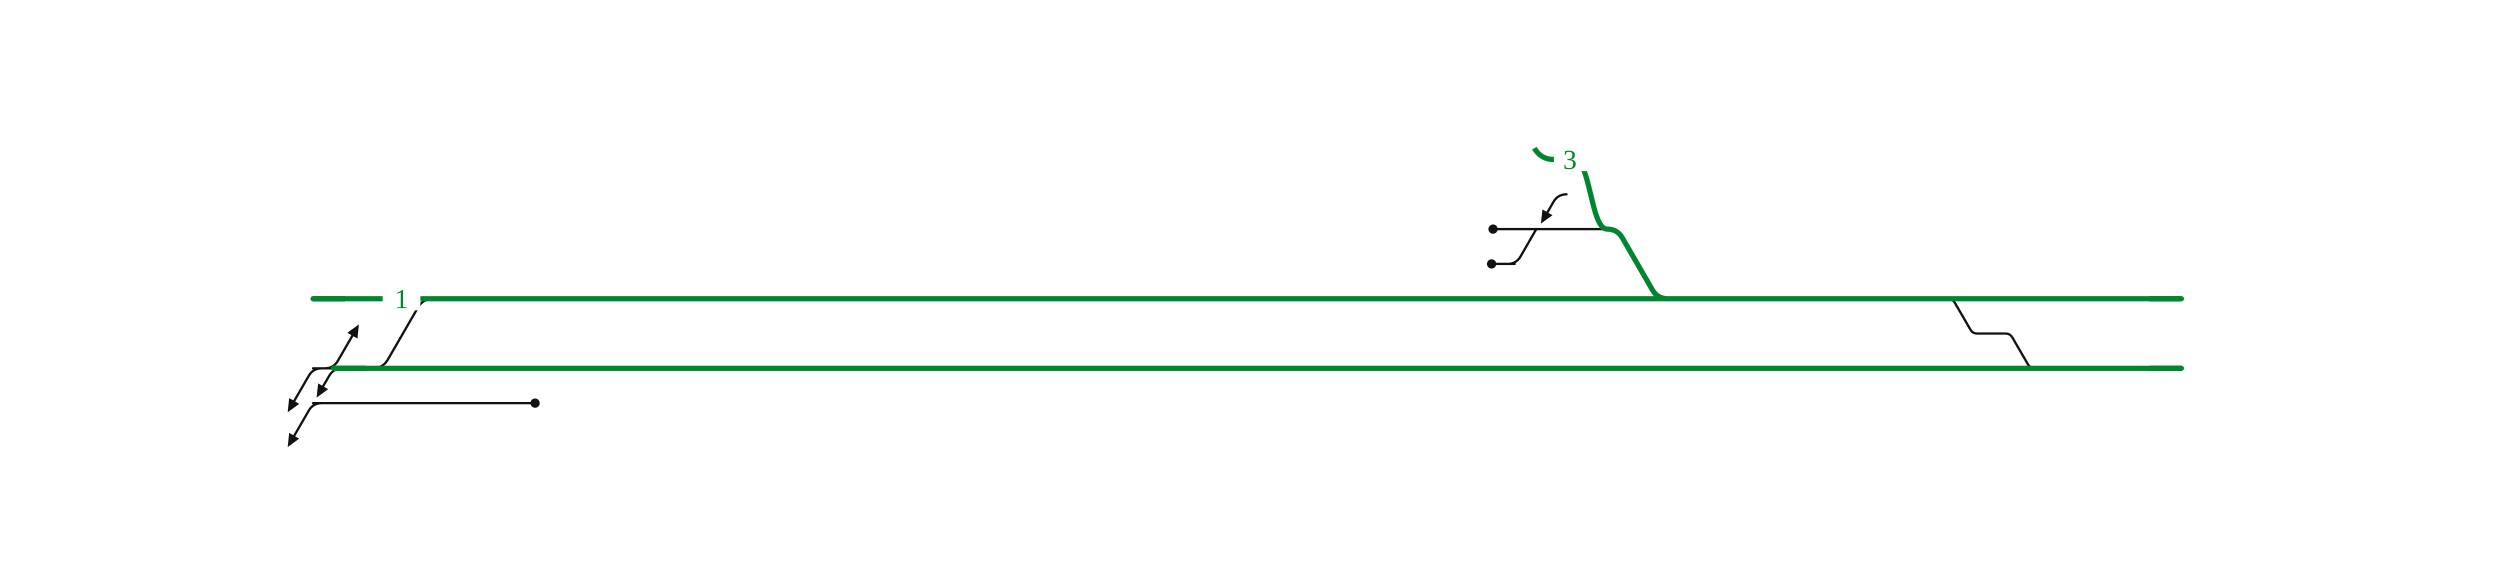
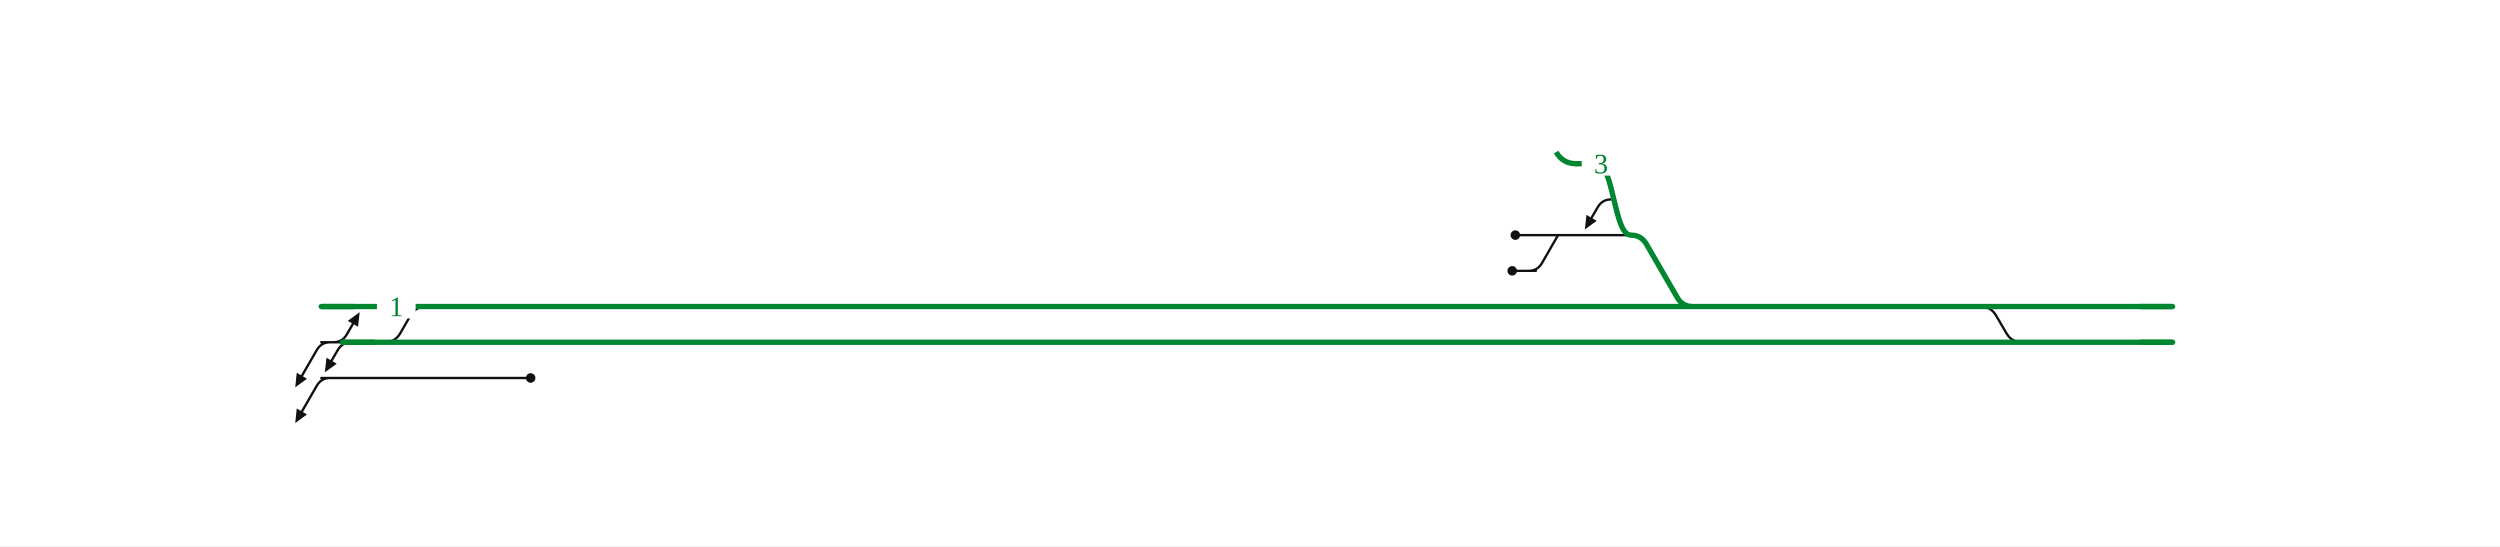
- <svg xmlns="http://www.w3.org/2000/svg" viewBox="0 0 1724 391" width="1724" height="391" font-family="Fira Sans, Source Sans 3, Helvetica, Arial, sans-serif">
+ <svg xmlns="http://www.w3.org/2000/svg" viewBox="0 0 1680 367" width="1680" height="367" font-family="Fira Sans, Source Sans 3, Helvetica, Arial, sans-serif">
  <rect width="100%" height="100%" fill="#fff" />
  <g fill="none" stroke-linecap="round" stroke-linejoin="round">
-     <path d="M1074.3,158.0H1108.3 M1080.3,134.0Q1074.3,134.0 1071.3,139.2L1067.1,146.4 M280.3,278.0H369.0 M254.9,278.0H266.3M266.3,278.0L280.3,278.0 M221.9,278.0Q215.9,278.0 212.9,283.2L202.9,300.5 M215.9,278.0L275.3,278.0 M221.9,278.0Q215.9,278.0 212.9,283.2L202.9,300.5 M257.0,254.0H257.0Q264.0,254.0 267.5,247.9L288.2,212.1Q291.7,206.0 298.7,206.0H298.7 M215.9,278.0H280.3 M221.9,278.0Q215.9,278.0 212.9,283.2L202.9,300.5 M215.9,254.0H230.0 M221.9,254.0Q215.9,254.0 212.9,259.2L202.9,276.5 M224.0,254.0Q230.0,254.0 233.0,248.8L243.0,231.5 M236.0,254.0Q230.0,254.0 227.0,259.2L222.8,266.4 M1343.4,206.0H1343.4Q1346.4,206.0 1348.0,208.7L1358.8,227.3Q1360.3,230.0 1363.4,230.0H1363.4M1363.4,230.0H1383.1M1383.1,230.0H1383.1Q1386.1,230.0 1387.7,232.7L1398.5,251.3Q1400.0,254.0 1403.1,254.0H1403.1 M1060.5,158.0H1074.3 M1029.6,158.0H1060.5 M1028.6,182.0H1044.5M1039.6,182.0Q1045.6,182.0 1048.6,176.8L1058.9,158.9Q1059.4,158.0 1060.5,158.0H1060.5" stroke="#111" stroke-width="1.6" />
-     <path d="M1343.4,206.0H1504.3 M891.3,206.0H943.2 M640.1,206.0H891.3 M997.6,254.0H1403.1 M891.1,254.0H944.7 M640.4,254.0H891.1 M960.2,206.0H992.3 M943.2,206.0H960.2 M961.9,254.0H997.6 M944.7,254.0H961.9 M992.3,206.0H1150.0 M1108.3,158.0H1108.3Q1115.3,158.0 1118.8,164.1L1139.5,199.9Q1143.0,206.0 1150.0,206.0H1150.0  M230.0,254.0H257.0 M215.9,206.0H298.7 M1403.1,254.0H1504.3 M1150.0,206.0H1343.4 M611.0,254.0H640.4 M611.0,206.0H640.1 M257.0,254.0H611.0 M298.7,206.0H611.0 M1071.6,110.0H1085.5M1085.5,110.0C1096.9,110.0 1096.9,158.0 1108.3,158.0" stroke="#00862f" stroke-width="3.6" />
+     <path d="M1076.7,158.0H1095.9 M1082.7,134.0Q1076.7,134.0 1073.7,139.2L1069.5,146.4 M280.3,254.0H356.6 M254.9,254.0H266.3M266.3,254.0L280.3,254.0 M221.9,254.0Q215.9,254.0 212.9,259.2L202.9,276.5 M215.9,254.0L275.3,254.0 M221.9,254.0Q215.9,254.0 212.9,259.2L202.9,276.5 M257.0,230.0H258.5Q265.5,230.0 269.0,223.9L275.8,212.1Q279.3,206.0 286.3,206.0H286.3 M215.9,254.0H280.3 M221.9,254.0Q215.9,254.0 212.9,259.2L202.9,276.5 M215.9,230.0H230.0 M221.9,230.0Q215.9,230.0 212.9,235.2L202.9,252.5 M224.0,230.0Q230.0,230.0 233.0,224.8L237.2,217.6 M236.0,230.0Q230.0,230.0 227.0,235.2L222.8,242.4 M1330.9,206.0H1330.9Q1337.9,206.0 1341.4,212.1L1348.3,223.9Q1351.8,230.0 1358.8,230.0H1358.8 M1048.0,158.0H1076.7 M1018.3,158.0H1048.0 M1016.2,182.0H1032.1M1027.2,182.0Q1033.2,182.0 1036.2,176.8L1046.5,158.9Q1047.0,158.0 1048.0,158.0H1048.0" stroke="#111" stroke-width="1.6" />
+     <path d="M1330.9,206.0H1460.0 M878.9,206.0H930.8 M627.7,206.0H878.9 M985.2,230.0H1358.8 M878.7,230.0H932.3 M628.0,230.0H878.7 M947.8,206.0H979.9 M930.8,206.0H947.8 M949.5,230.0H985.2 M932.3,230.0H949.5 M979.9,206.0H1137.6 M1095.9,158.0H1095.9Q1102.9,158.0 1106.4,164.1L1127.1,199.9Q1130.6,206.0 1137.6,206.0H1137.6  M230.0,230.0H257.0 M215.9,206.0H286.3 M1358.8,230.0H1460.0 M1137.6,206.0H1330.9 M598.5,230.0H628.0 M598.6,206.0H627.7 M257.0,230.0H598.5 M286.3,206.0H598.6 M1059.2,110.0H1073.1M1073.1,110.0C1084.5,110.0 1084.5,158.0 1095.9,158.0" stroke="#00862f" stroke-width="3.6" />
  </g>
-   <circle cx="369.0" cy="278.0" r="3.2" fill="#111" />
-   <circle cx="1029.6" cy="158.0" r="3.2" fill="#111" />
-   <circle cx="1028.6" cy="182.0" r="3.2" fill="#111" />
-   <path d="M1062.6,154.2L1063.7,144.4L1070.6,148.4Z" fill="#111" />
-   <path d="M198.4,308.3L199.4,298.5L206.3,302.5Z" fill="#111" />
+   <circle cx="356.6" cy="254.0" r="3.2" fill="#111" />
+   <circle cx="1018.3" cy="158.0" r="3.2" fill="#111" />
+   <circle cx="1016.2" cy="182.0" r="3.2" fill="#111" />
+   <path d="M1065.0,154.2L1066.1,144.4L1073.0,148.4Z" fill="#111" />
  <path d="M198.4,284.3L199.4,274.5L206.3,278.5Z" fill="#111" />
-   <path d="M247.5,223.7L246.5,233.5L239.5,229.5Z" fill="#111" />
-   <path d="M218.3,274.2L219.4,264.4L226.3,268.4Z" fill="#111" />
-   <rect x="263.9" y="198.0" width="26" height="16" fill="#fff" />
-   <text x="276.9" y="212.5" font-size="19" text-anchor="middle" fill="#00862f">1</text>
-   <rect x="1069.6" y="102.0" width="26" height="16" fill="#fff" />
-   <text x="1082.6" y="116.5" font-size="19" text-anchor="middle" fill="#00862f">3</text>
-   <path d="M1482.3,206.0H1504.3" stroke="#00862f" stroke-width="3.6" fill="none" />
-   <path d="M252.0,254.0H230.0" stroke="#00862f" stroke-width="3.6" fill="none" />
+   <path d="M198.4,260.3L199.4,250.5L206.3,254.5Z" fill="#111" />
+   <path d="M241.7,209.8L240.6,219.6L233.7,215.6Z" fill="#111" />
+   <path d="M218.3,250.2L219.4,240.4L226.3,244.4Z" fill="#111" />
+   <rect x="253.3" y="198.0" width="26" height="16" fill="#fff" />
+   <text x="266.3" y="212.5" font-size="19" text-anchor="middle" fill="#00862f">1</text>
+   <rect x="1062.9" y="102.0" width="26" height="16" fill="#fff" />
+   <text x="1075.9" y="116.5" font-size="19" text-anchor="middle" fill="#00862f">3</text>
+   <path d="M1438.0,206.0H1460.0" stroke="#00862f" stroke-width="3.6" fill="none" />
+   <path d="M252.0,230.0H230.0" stroke="#00862f" stroke-width="3.6" fill="none" />
  <path d="M237.9,206.0H215.9" stroke="#00862f" stroke-width="3.6" fill="none" />
-   <path d="M1482.3,254.0H1504.3" stroke="#00862f" stroke-width="3.6" fill="none" />
-   <path d="M1071.6,110.0Q1062.6,110.0 1058.1,102.2" stroke="#00862f" stroke-width="3.6" fill="none" />
+   <path d="M1438.0,230.0H1460.0" stroke="#00862f" stroke-width="3.6" fill="none" />
+   <path d="M1059.2,110.0Q1050.2,110.0 1045.7,102.2" stroke="#00862f" stroke-width="3.6" fill="none" />
</svg>
